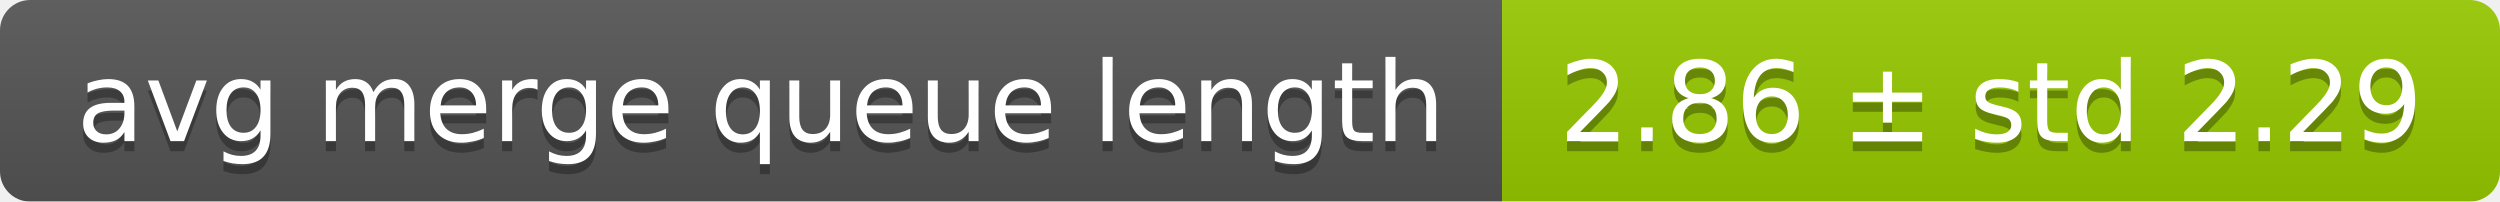
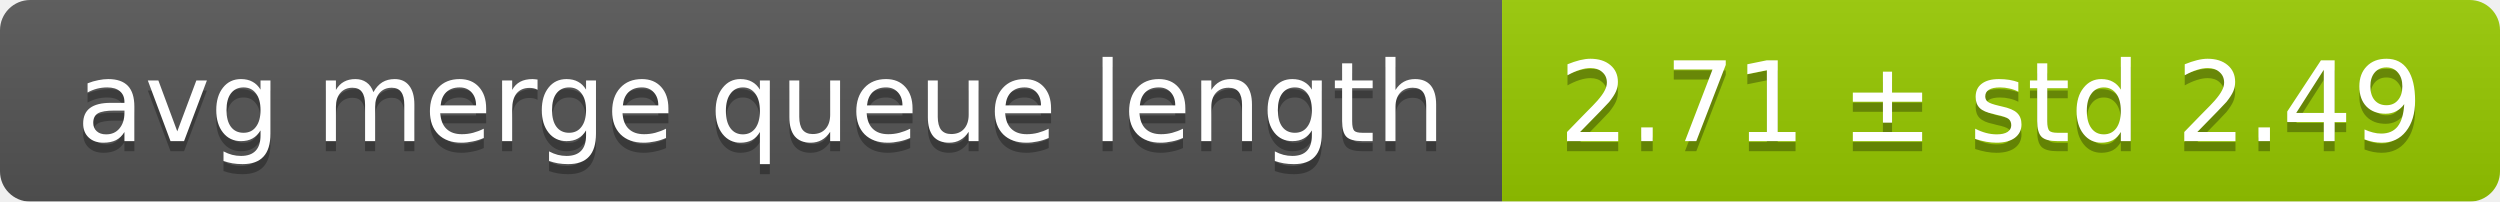
<svg xmlns="http://www.w3.org/2000/svg" width="248" height="20">
  <linearGradient id="smooth" x2="0" y2="100%">
    <stop offset="0" stop-color="#bbb" stop-opacity=".1" />
    <stop offset="1" stop-opacity=".1" />
  </linearGradient>
  <mask id="round">
    <rect width="248" height="20" rx="3" fill="#fff" />
  </mask>
  <g mask="url(#round)">
    <rect width="149" height="20" fill="#555" />
    <rect x="149" width="99" height="20" fill="#97ca00" />
    <rect width="248" height="20" fill="url(#smooth)" />
  </g>
  <g fill="#fff" text-anchor="middle" font-family="DejaVu Sans,Verdana,Geneva,sans-serif" font-size="11">
    <text x="75.5" y="15" fill="#010101" fill-opacity=".3">avg merge queue length</text>
    <text x="75.5" y="14">avg merge queue length</text>
-     <text x="197.5" y="15" fill="#010101" fill-opacity=".3">2.86 ± std 2.29</text>
-     <text x="197.5" y="14">2.86 ± std 2.29</text>
+     <text x="197.5" y="15" fill="#010101" fill-opacity=".3">2.71 ± std 2.49</text>
+     <text x="197.5" y="14">2.71 ± std 2.49</text>
  </g>
</svg>
